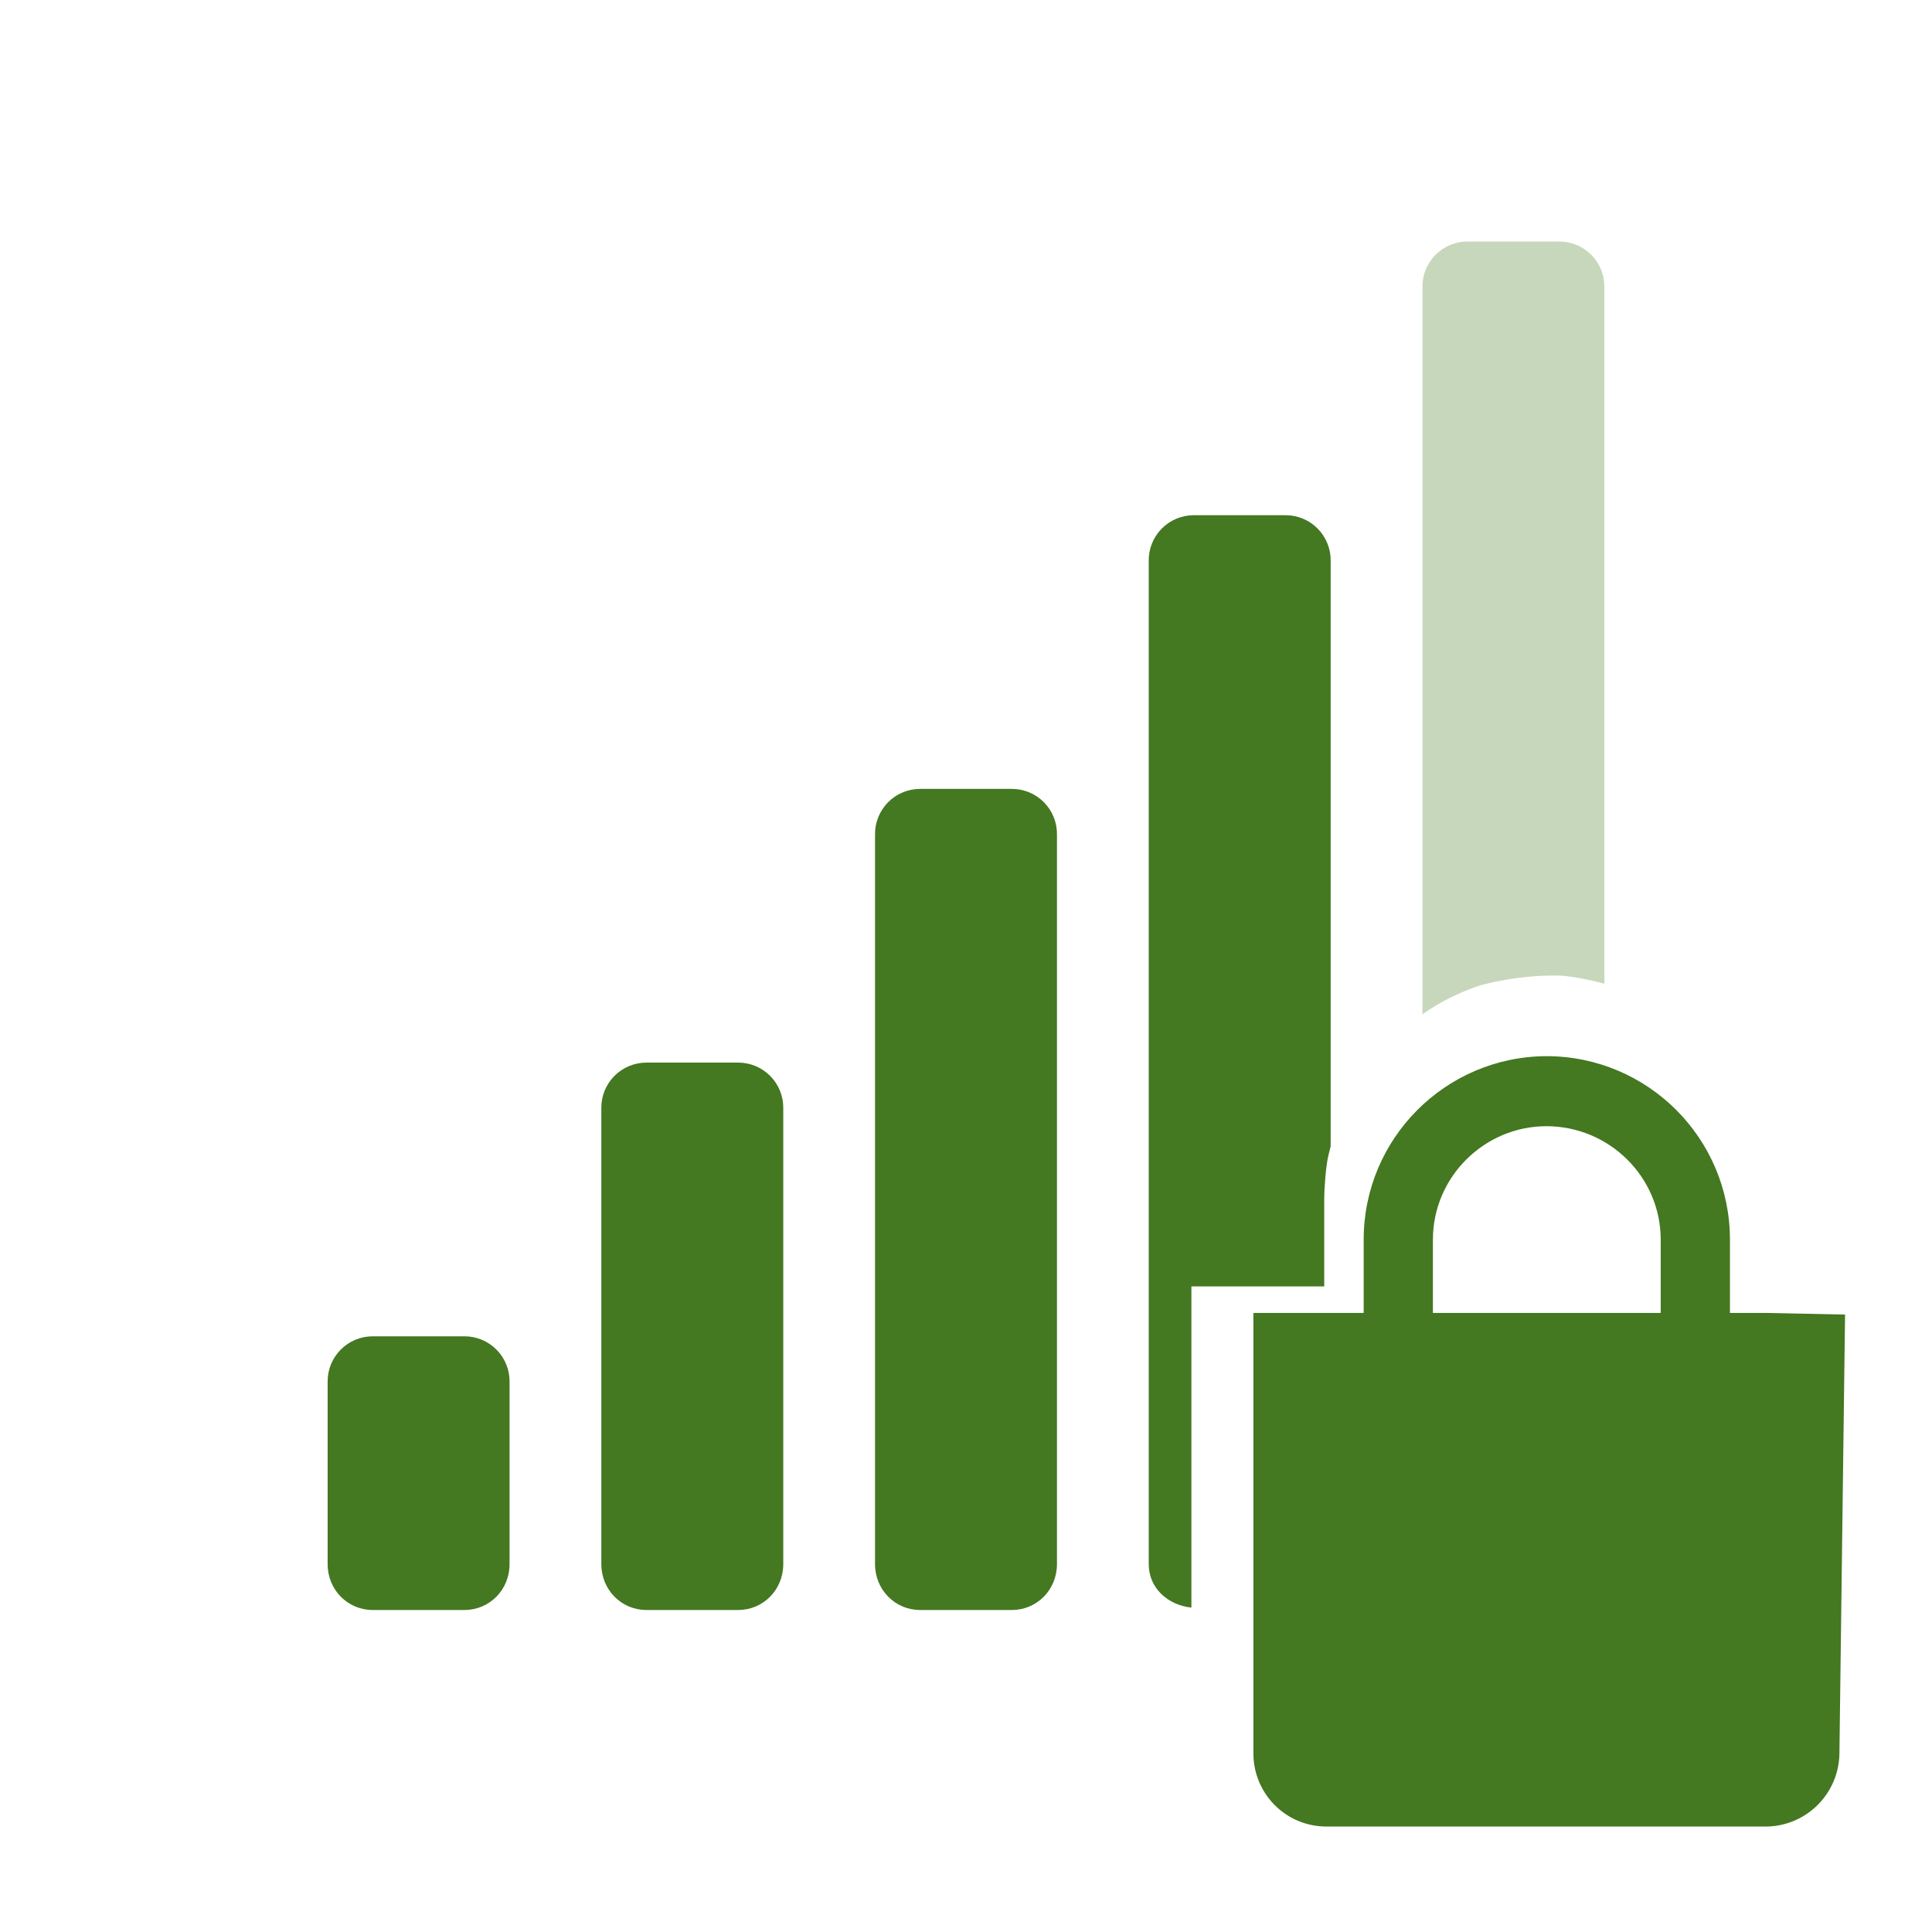
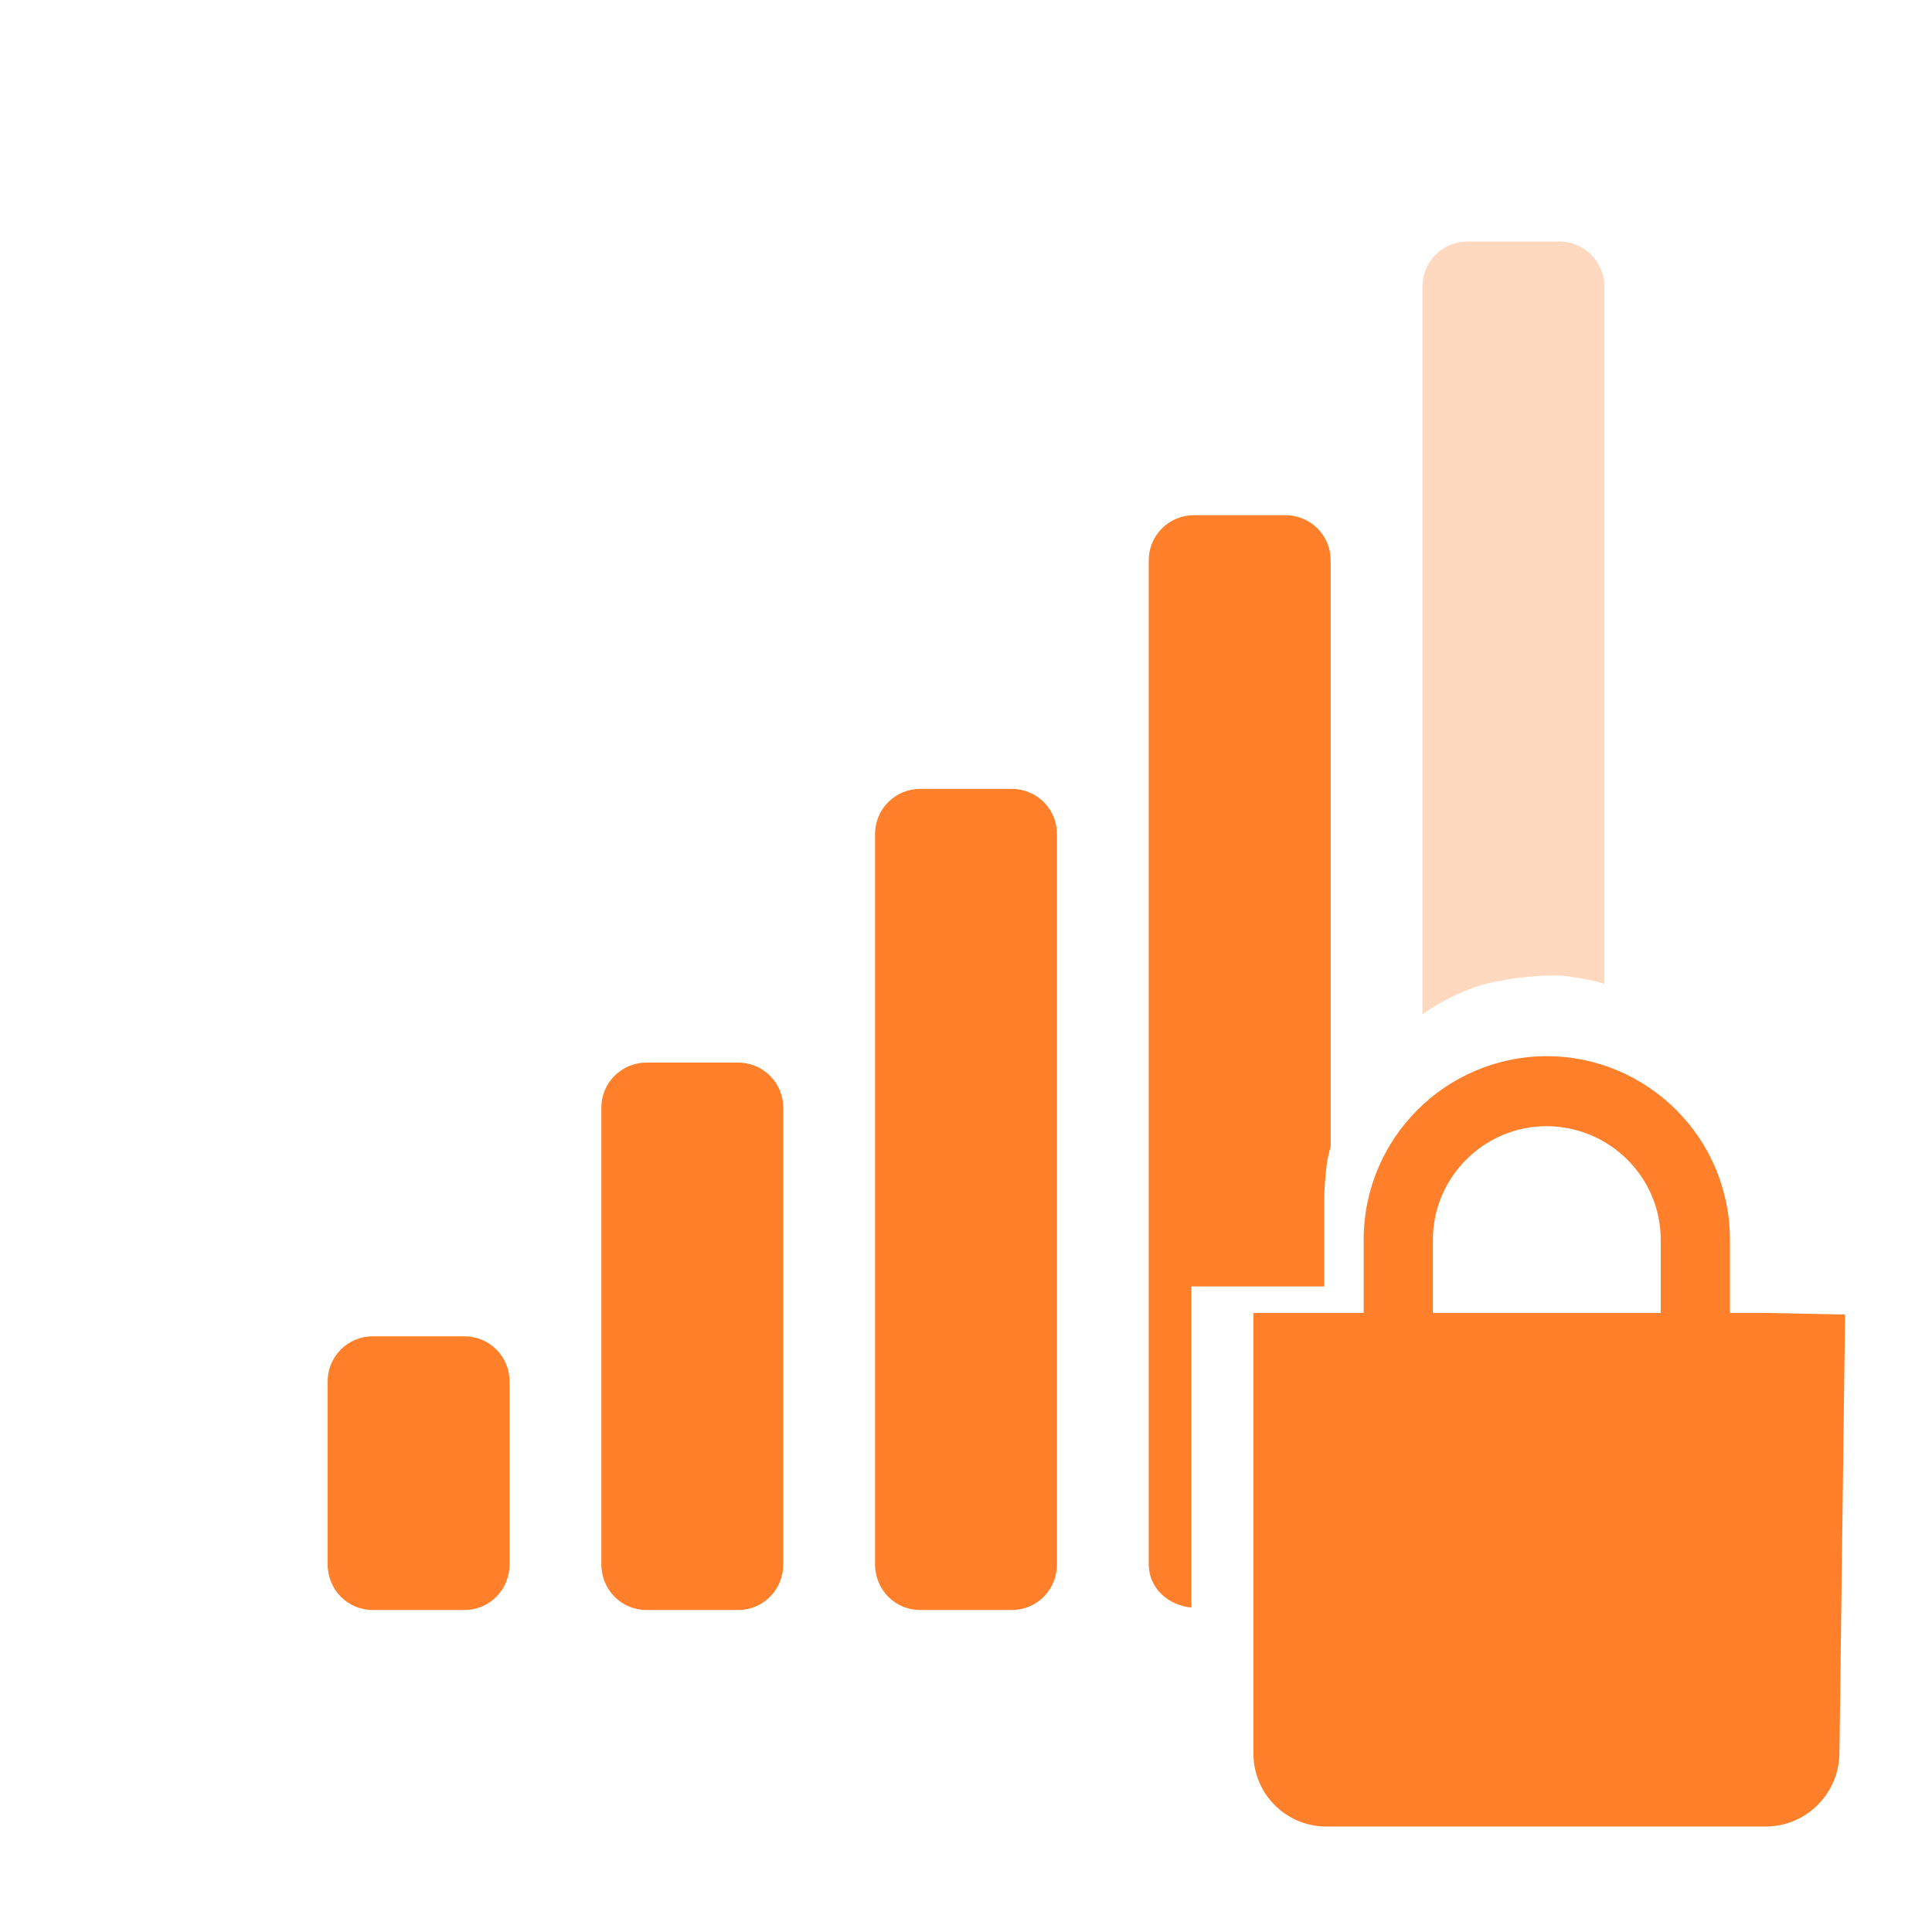
<svg xmlns="http://www.w3.org/2000/svg" height="24" width="24">
-   <g color="#bebebe" fill="#447821" stroke-width="1.13">
-     <path style="marker:none" d="M14.83 6.4a.56.56 0 0 0-.56.57v12.46c0 .3.24.51.53.54v-3.99H16.45v-1.1a2.76 2.76 0 0 1 .01-.2 2.76 2.76 0 0 1 .03-.27 2.76 2.76 0 0 1 .04-.17V6.97a.56.56 0 0 0-.56-.57h-1.14zm-3.4 3.4a.56.56 0 0 0-.56.57v9.06c0 .32.25.57.56.57h1.14c.31 0 .56-.25.56-.57v-9.06a.56.56 0 0 0-.56-.57h-1.14zm7.78 3.32a2.28 2.28 0 0 0-2.27 2.28v.91h-1.37v5.47c0 .5.4.91.91.91h5.47a.92.92 0 0 0 .9-.91l.07-5.45-.97-.02h-.46v-.91a2.28 2.28 0 0 0-2.28-2.28zm-11.18.08a.56.56 0 0 0-.56.57v5.66c0 .32.25.57.56.57h1.14c.31 0 .56-.25.56-.57v-5.66a.56.56 0 0 0-.56-.57H8.03zm11.18.79c.78 0 1.42.63 1.42 1.41v.91H17.8v-.91c0-.78.64-1.41 1.41-1.41zM4.63 16.6a.56.56 0 0 0-.56.57v2.26c0 .32.25.57.56.57h1.14c.31 0 .56-.25.56-.57v-2.26a.56.56 0 0 0-.56-.57H4.63z" overflow="visible" />
-     <path style="marker:none" d="M18.23 3a.56.56 0 0 0-.56.57v9.03a2.76 2.76 0 0 1 .22-.14 2.76 2.76 0 0 1 .24-.12 2.76 2.76 0 0 1 .26-.1 2.76 2.76 0 0 1 .27-.06 2.76 2.76 0 0 1 .27-.04 2.76 2.76 0 0 1 .28-.02 2.76 2.76 0 0 1 .19 0 2.76 2.76 0 0 1 .27.04 2.76 2.76 0 0 1 .26.06V3.57a.56.56 0 0 0-.56-.57h-1.14z" overflow="visible" fill-opacity=".3" />
+   <g fill="#ff7f2a" color="#bebebe" stroke-width="1.13">
+     <path style="marker:none" d="M14.83 6.4a.56.56 0 0 0-.56.57v12.46c0 .3.24.51.53.54v-3.99h1.65v-1.1a2.76 2.76 0 0 1 .01-.2 2.76 2.76 0 0 1 .03-.27 2.76 2.76 0 0 1 .04-.17V6.97a.56.56 0 0 0-.56-.57zm-3.4 3.4a.56.56 0 0 0-.56.57v9.06c0 .32.25.57.56.57h1.14c.31 0 .56-.25.56-.57v-9.06a.56.56 0 0 0-.56-.57zm7.78 3.32a2.28 2.28 0 0 0-2.27 2.28v.91h-1.37v5.47c0 .5.4.91.91.91h5.47a.92.92 0 0 0 .9-.91l.07-5.45-.97-.02h-.46v-.91a2.28 2.28 0 0 0-2.28-2.28zm-11.18.08a.56.56 0 0 0-.56.57v5.66c0 .32.25.57.56.57h1.14c.31 0 .56-.25.56-.57v-5.66a.56.56 0 0 0-.56-.57zm11.18.79c.78 0 1.42.63 1.42 1.41v.91H17.8v-.91c0-.78.64-1.41 1.41-1.41zM4.63 16.6a.56.56 0 0 0-.56.57v2.26c0 .32.25.57.56.57h1.14c.31 0 .56-.25.56-.57v-2.26a.56.56 0 0 0-.56-.57z" overflow="visible" />
+     <path style="marker:none" d="M18.23 3a.56.56 0 0 0-.56.57v9.03a2.76 2.76 0 0 1 .22-.14 2.76 2.76 0 0 1 .24-.12 2.76 2.76 0 0 1 .26-.1 2.76 2.76 0 0 1 .27-.06 2.76 2.76 0 0 1 .27-.04 2.76 2.76 0 0 1 .28-.02 2.76 2.76 0 0 1 .19 0 2.76 2.76 0 0 1 .27.04 2.76 2.76 0 0 1 .26.06V3.57a.56.56 0 0 0-.56-.57z" overflow="visible" fill-opacity=".3" />
  </g>
</svg>
